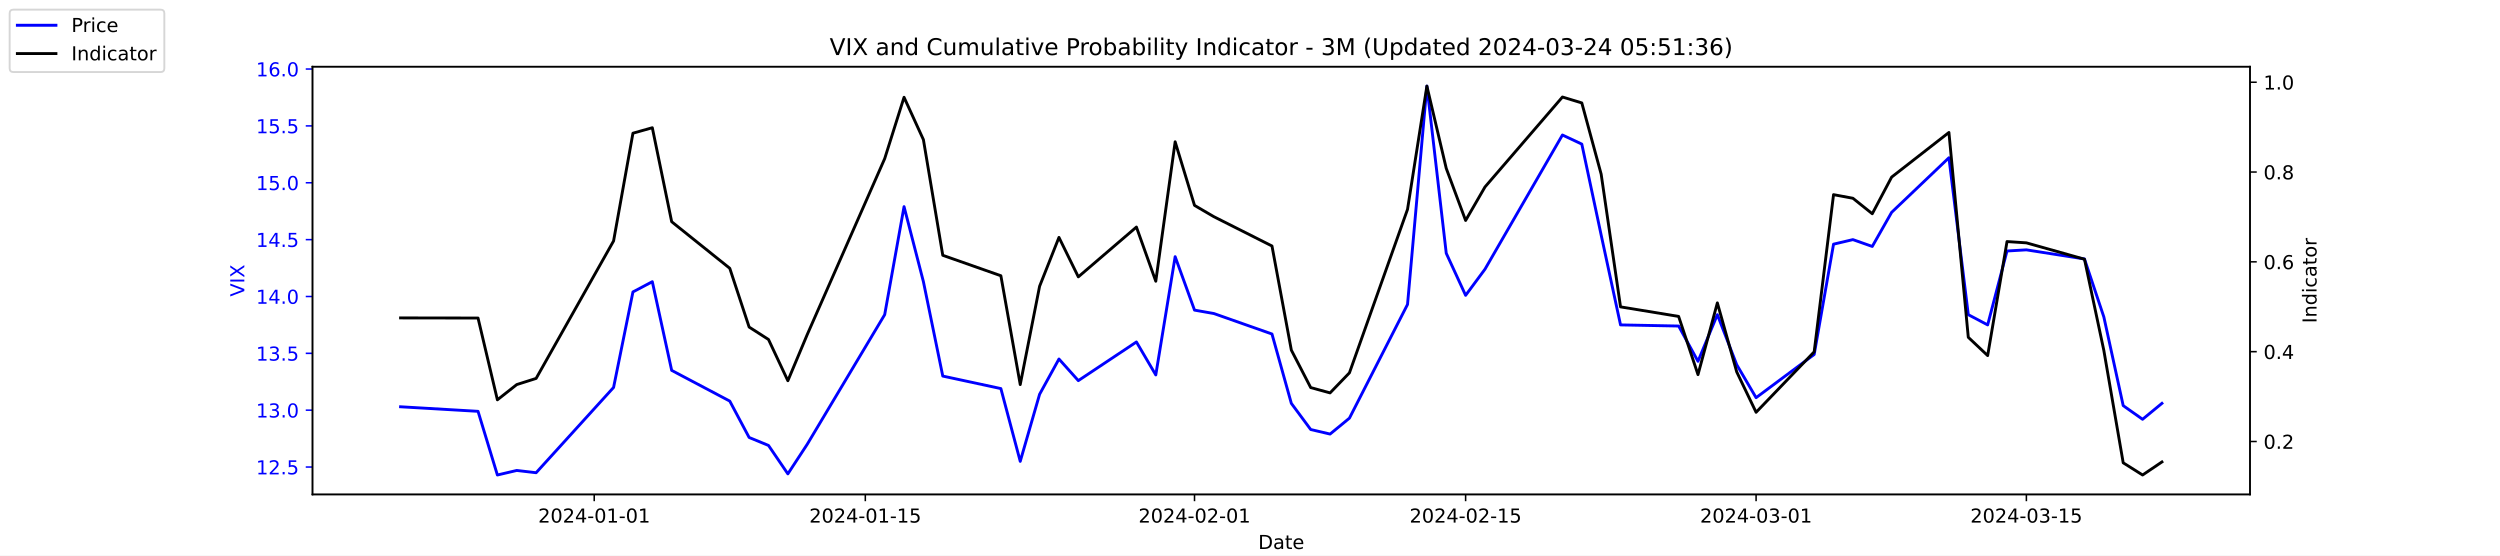
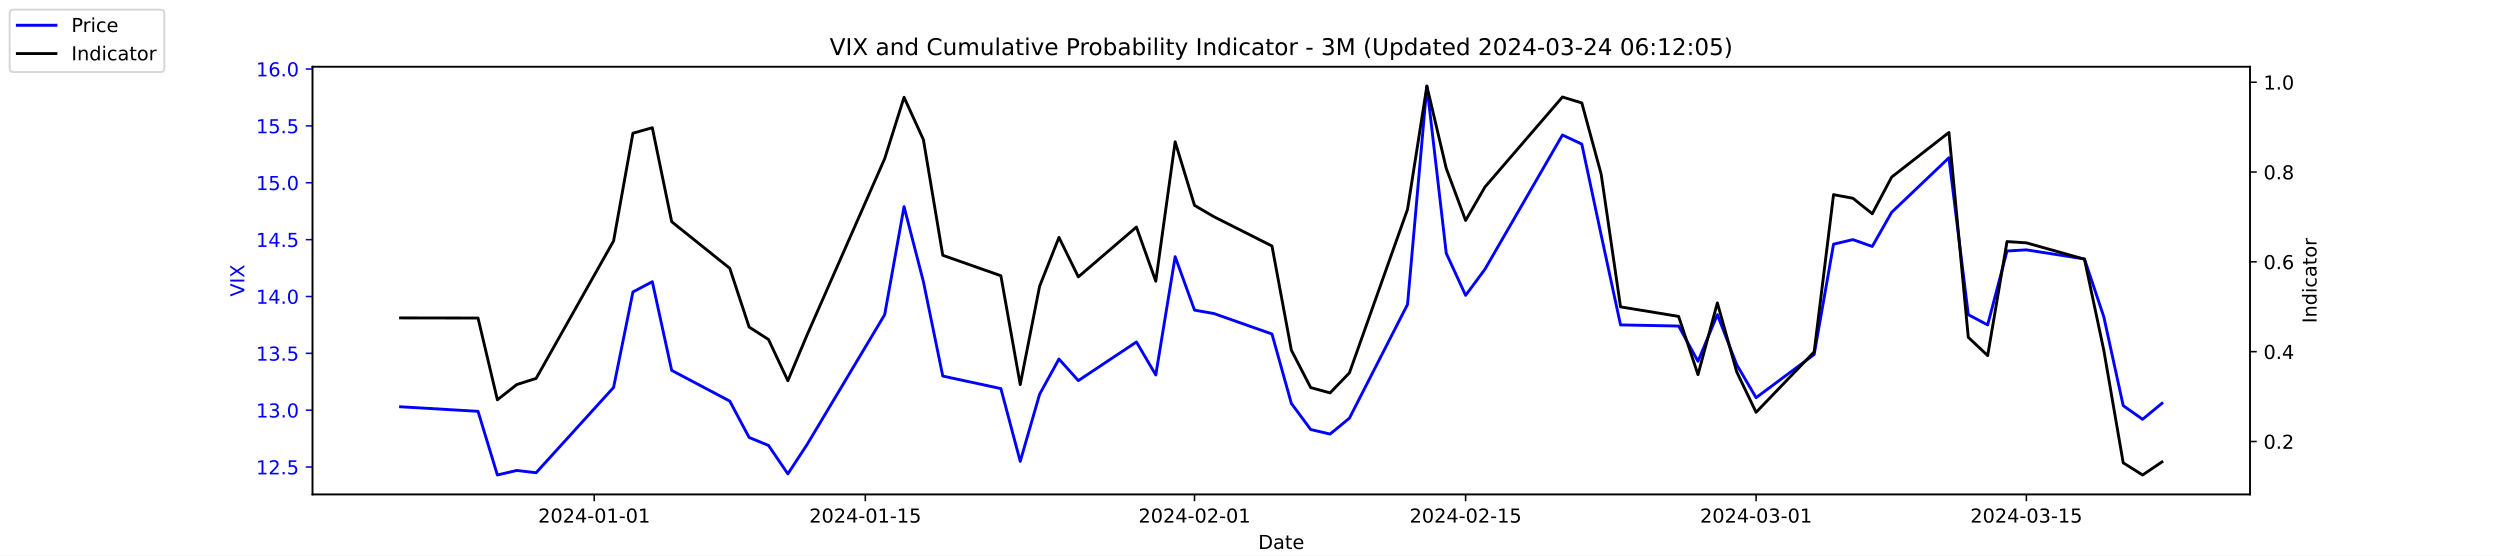
<svg xmlns="http://www.w3.org/2000/svg" xmlns:xlink="http://www.w3.org/1999/xlink" width="1296pt" height="288pt" viewBox="0 0 1296 288" version="1.1">
  <defs>
    <style type="text/css">*{stroke-linejoin: round; stroke-linecap: butt}</style>
  </defs>
  <g id="figure_1">
    <g id="patch_1">
      <path d="M 0 288  L 1296 288  L 1296 0  L 0 0  z " style="fill: #ffffff" />
    </g>
    <g id="axes_1">
      <g id="patch_2">
        <path d="M 162 256.32  L 1166.4 256.32  L 1166.4 34.56  L 162 34.56  z " style="fill: #ffffff" />
      </g>
      <g id="matplotlib.axis_1">
        <g id="xtick_1">
          <g id="line2d_1">
            <defs>
-               <path id="m35a7afce6b" d="M 0 0  L 0 3.5  " style="stroke: #000000; stroke-width: 0.8" />
+               <path id="m7fb057f9eb" d="M 0 0  L 0 3.5  " style="stroke: #000000; stroke-width: 0.8" />
            </defs>
            <g>
-               <use xlink:href="#m35a7afce6b" x="308.04" y="256.32" style="stroke: #000000; stroke-width: 0.8" />
+               <use xlink:href="#m7fb057f9eb" x="308.04" y="256.32" style="stroke: #000000; stroke-width: 0.8" />
            </g>
          </g>
          <g id="text_1">
            <g transform="translate(278.9824 270.9184) scale(0.1 -0.1)">
              <defs>
                <path id="DejaVuSans-32" d="M 1228 531  L 3431 531  L 3431 0  L 469 0  L 469 531  Q 828 903 1448 1529  Q 2069 2156 2228 2338  Q 2531 2678 2651 2914  Q 2772 3150 2772 3378  Q 2772 3750 2511 3984  Q 2250 4219 1831 4219  Q 1534 4219 1204 4116  Q 875 4013 500 3803  L 500 4441  Q 881 4594 1212 4672  Q 1544 4750 1819 4750  Q 2544 4750 2975 4387  Q 3406 4025 3406 3419  Q 3406 3131 3298 2873  Q 3191 2616 2906 2266  Q 2828 2175 2409 1742  Q 1991 1309 1228 531  z " transform="scale(0.015625)" />
                <path id="DejaVuSans-30" d="M 2034 4250  Q 1547 4250 1301 3770  Q 1056 3291 1056 2328  Q 1056 1369 1301 889  Q 1547 409 2034 409  Q 2525 409 2770 889  Q 3016 1369 3016 2328  Q 3016 3291 2770 3770  Q 2525 4250 2034 4250  z M 2034 4750  Q 2819 4750 3233 4129  Q 3647 3509 3647 2328  Q 3647 1150 3233 529  Q 2819 -91 2034 -91  Q 1250 -91 836 529  Q 422 1150 422 2328  Q 422 3509 836 4129  Q 1250 4750 2034 4750  z " transform="scale(0.015625)" />
                <path id="DejaVuSans-34" d="M 2419 4116  L 825 1625  L 2419 1625  L 2419 4116  z M 2253 4666  L 3047 4666  L 3047 1625  L 3713 1625  L 3713 1100  L 3047 1100  L 3047 0  L 2419 0  L 2419 1100  L 313 1100  L 313 1709  L 2253 4666  z " transform="scale(0.015625)" />
                <path id="DejaVuSans-2d" d="M 313 2009  L 1997 2009  L 1997 1497  L 313 1497  L 313 2009  z " transform="scale(0.015625)" />
                <path id="DejaVuSans-31" d="M 794 531  L 1825 531  L 1825 4091  L 703 3866  L 703 4441  L 1819 4666  L 2450 4666  L 2450 531  L 3481 531  L 3481 0  L 794 0  L 794 531  z " transform="scale(0.015625)" />
              </defs>
              <use xlink:href="#DejaVuSans-32" />
              <use xlink:href="#DejaVuSans-30" x="63.623" />
              <use xlink:href="#DejaVuSans-32" x="127.246" />
              <use xlink:href="#DejaVuSans-34" x="190.869" />
              <use xlink:href="#DejaVuSans-2d" x="254.492" />
              <use xlink:href="#DejaVuSans-30" x="290.576" />
              <use xlink:href="#DejaVuSans-31" x="354.199" />
              <use xlink:href="#DejaVuSans-2d" x="417.822" />
              <use xlink:href="#DejaVuSans-30" x="453.906" />
              <use xlink:href="#DejaVuSans-31" x="517.529" />
            </g>
          </g>
        </g>
        <g id="xtick_2">
          <g id="line2d_2">
            <g>
-               <use xlink:href="#m35a7afce6b" x="448.58" y="256.32" style="stroke: #000000; stroke-width: 0.8" />
+               <use xlink:href="#m7fb057f9eb" x="448.58" y="256.32" style="stroke: #000000; stroke-width: 0.8" />
            </g>
          </g>
          <g id="text_2">
            <g transform="translate(419.5222 270.9184) scale(0.1 -0.1)">
              <defs>
                <path id="DejaVuSans-35" d="M 691 4666  L 3169 4666  L 3169 4134  L 1269 4134  L 1269 2991  Q 1406 3038 1543 3061  Q 1681 3084 1819 3084  Q 2600 3084 3056 2656  Q 3513 2228 3513 1497  Q 3513 744 3044 326  Q 2575 -91 1722 -91  Q 1428 -91 1123 -41  Q 819 9 494 109  L 494 744  Q 775 591 1075 516  Q 1375 441 1709 441  Q 2250 441 2565 725  Q 2881 1009 2881 1497  Q 2881 1984 2565 2268  Q 2250 2553 1709 2553  Q 1456 2553 1204 2497  Q 953 2441 691 2322  L 691 4666  z " transform="scale(0.015625)" />
              </defs>
              <use xlink:href="#DejaVuSans-32" />
              <use xlink:href="#DejaVuSans-30" x="63.623" />
              <use xlink:href="#DejaVuSans-32" x="127.246" />
              <use xlink:href="#DejaVuSans-34" x="190.869" />
              <use xlink:href="#DejaVuSans-2d" x="254.492" />
              <use xlink:href="#DejaVuSans-30" x="290.576" />
              <use xlink:href="#DejaVuSans-31" x="354.199" />
              <use xlink:href="#DejaVuSans-2d" x="417.822" />
              <use xlink:href="#DejaVuSans-31" x="453.906" />
              <use xlink:href="#DejaVuSans-35" x="517.529" />
            </g>
          </g>
        </g>
        <g id="xtick_3">
          <g id="line2d_3">
            <g>
-               <use xlink:href="#m35a7afce6b" x="619.236" y="256.32" style="stroke: #000000; stroke-width: 0.8" />
+               <use xlink:href="#m7fb057f9eb" x="619.236" y="256.32" style="stroke: #000000; stroke-width: 0.8" />
            </g>
          </g>
          <g id="text_3">
            <g transform="translate(590.1778 270.9184) scale(0.1 -0.1)">
              <use xlink:href="#DejaVuSans-32" />
              <use xlink:href="#DejaVuSans-30" x="63.623" />
              <use xlink:href="#DejaVuSans-32" x="127.246" />
              <use xlink:href="#DejaVuSans-34" x="190.869" />
              <use xlink:href="#DejaVuSans-2d" x="254.492" />
              <use xlink:href="#DejaVuSans-30" x="290.576" />
              <use xlink:href="#DejaVuSans-32" x="354.199" />
              <use xlink:href="#DejaVuSans-2d" x="417.822" />
              <use xlink:href="#DejaVuSans-30" x="453.906" />
              <use xlink:href="#DejaVuSans-31" x="517.529" />
            </g>
          </g>
        </g>
        <g id="xtick_4">
          <g id="line2d_4">
            <g>
-               <use xlink:href="#m35a7afce6b" x="759.775" y="256.32" style="stroke: #000000; stroke-width: 0.8" />
+               <use xlink:href="#m7fb057f9eb" x="759.775" y="256.32" style="stroke: #000000; stroke-width: 0.8" />
            </g>
          </g>
          <g id="text_4">
            <g transform="translate(730.7177 270.9184) scale(0.1 -0.1)">
              <use xlink:href="#DejaVuSans-32" />
              <use xlink:href="#DejaVuSans-30" x="63.623" />
              <use xlink:href="#DejaVuSans-32" x="127.246" />
              <use xlink:href="#DejaVuSans-34" x="190.869" />
              <use xlink:href="#DejaVuSans-2d" x="254.492" />
              <use xlink:href="#DejaVuSans-30" x="290.576" />
              <use xlink:href="#DejaVuSans-32" x="354.199" />
              <use xlink:href="#DejaVuSans-2d" x="417.822" />
              <use xlink:href="#DejaVuSans-31" x="453.906" />
              <use xlink:href="#DejaVuSans-35" x="517.529" />
            </g>
          </g>
        </g>
        <g id="xtick_5">
          <g id="line2d_5">
            <g>
-               <use xlink:href="#m35a7afce6b" x="910.354" y="256.32" style="stroke: #000000; stroke-width: 0.8" />
+               <use xlink:href="#m7fb057f9eb" x="910.354" y="256.32" style="stroke: #000000; stroke-width: 0.8" />
            </g>
          </g>
          <g id="text_5">
            <g transform="translate(881.2961 270.9184) scale(0.1 -0.1)">
              <defs>
                <path id="DejaVuSans-33" d="M 2597 2516  Q 3050 2419 3304 2112  Q 3559 1806 3559 1356  Q 3559 666 3084 287  Q 2609 -91 1734 -91  Q 1441 -91 1130 -33  Q 819 25 488 141  L 488 750  Q 750 597 1062 519  Q 1375 441 1716 441  Q 2309 441 2620 675  Q 2931 909 2931 1356  Q 2931 1769 2642 2001  Q 2353 2234 1838 2234  L 1294 2234  L 1294 2753  L 1863 2753  Q 2328 2753 2575 2939  Q 2822 3125 2822 3475  Q 2822 3834 2567 4026  Q 2313 4219 1838 4219  Q 1578 4219 1281 4162  Q 984 4106 628 3988  L 628 4550  Q 988 4650 1302 4700  Q 1616 4750 1894 4750  Q 2613 4750 3031 4423  Q 3450 4097 3450 3541  Q 3450 3153 3228 2886  Q 3006 2619 2597 2516  z " transform="scale(0.015625)" />
              </defs>
              <use xlink:href="#DejaVuSans-32" />
              <use xlink:href="#DejaVuSans-30" x="63.623" />
              <use xlink:href="#DejaVuSans-32" x="127.246" />
              <use xlink:href="#DejaVuSans-34" x="190.869" />
              <use xlink:href="#DejaVuSans-2d" x="254.492" />
              <use xlink:href="#DejaVuSans-30" x="290.576" />
              <use xlink:href="#DejaVuSans-33" x="354.199" />
              <use xlink:href="#DejaVuSans-2d" x="417.822" />
              <use xlink:href="#DejaVuSans-30" x="453.906" />
              <use xlink:href="#DejaVuSans-31" x="517.529" />
            </g>
          </g>
        </g>
        <g id="xtick_6">
          <g id="line2d_6">
            <g>
-               <use xlink:href="#m35a7afce6b" x="1050.476" y="256.32" style="stroke: #000000; stroke-width: 0.8" />
+               <use xlink:href="#m7fb057f9eb" x="1050.476" y="256.32" style="stroke: #000000; stroke-width: 0.8" />
            </g>
          </g>
          <g id="text_6">
            <g transform="translate(1021.418 270.9184) scale(0.1 -0.1)">
              <use xlink:href="#DejaVuSans-32" />
              <use xlink:href="#DejaVuSans-30" x="63.623" />
              <use xlink:href="#DejaVuSans-32" x="127.246" />
              <use xlink:href="#DejaVuSans-34" x="190.869" />
              <use xlink:href="#DejaVuSans-2d" x="254.492" />
              <use xlink:href="#DejaVuSans-30" x="290.576" />
              <use xlink:href="#DejaVuSans-33" x="354.199" />
              <use xlink:href="#DejaVuSans-2d" x="417.822" />
              <use xlink:href="#DejaVuSans-31" x="453.906" />
              <use xlink:href="#DejaVuSans-35" x="517.529" />
            </g>
          </g>
        </g>
        <g id="text_7">
          <g transform="translate(652.2492 284.5966) scale(0.1 -0.1)">
            <defs>
              <path id="DejaVuSans-44" d="M 1259 4147  L 1259 519  L 2022 519  Q 2988 519 3436 956  Q 3884 1394 3884 2338  Q 3884 3275 3436 3711  Q 2988 4147 2022 4147  L 1259 4147  z M 628 4666  L 1925 4666  Q 3281 4666 3915 4102  Q 4550 3538 4550 2338  Q 4550 1131 3912 565  Q 3275 0 1925 0  L 628 0  L 628 4666  z " transform="scale(0.015625)" />
              <path id="DejaVuSans-61" d="M 2194 1759  Q 1497 1759 1228 1600  Q 959 1441 959 1056  Q 959 750 1161 570  Q 1363 391 1709 391  Q 2188 391 2477 730  Q 2766 1069 2766 1631  L 2766 1759  L 2194 1759  z M 3341 1997  L 3341 0  L 2766 0  L 2766 531  Q 2569 213 2275 61  Q 1981 -91 1556 -91  Q 1019 -91 701 211  Q 384 513 384 1019  Q 384 1609 779 1909  Q 1175 2209 1959 2209  L 2766 2209  L 2766 2266  Q 2766 2663 2505 2880  Q 2244 3097 1772 3097  Q 1472 3097 1187 3025  Q 903 2953 641 2809  L 641 3341  Q 956 3463 1253 3523  Q 1550 3584 1831 3584  Q 2591 3584 2966 3190  Q 3341 2797 3341 1997  z " transform="scale(0.015625)" />
              <path id="DejaVuSans-74" d="M 1172 4494  L 1172 3500  L 2356 3500  L 2356 3053  L 1172 3053  L 1172 1153  Q 1172 725 1289 603  Q 1406 481 1766 481  L 2356 481  L 2356 0  L 1766 0  Q 1100 0 847 248  Q 594 497 594 1153  L 594 3053  L 172 3053  L 172 3500  L 594 3500  L 594 4494  L 1172 4494  z " transform="scale(0.015625)" />
              <path id="DejaVuSans-65" d="M 3597 1894  L 3597 1613  L 953 1613  Q 991 1019 1311 708  Q 1631 397 2203 397  Q 2534 397 2845 478  Q 3156 559 3463 722  L 3463 178  Q 3153 47 2828 -22  Q 2503 -91 2169 -91  Q 1331 -91 842 396  Q 353 884 353 1716  Q 353 2575 817 3079  Q 1281 3584 2069 3584  Q 2775 3584 3186 3129  Q 3597 2675 3597 1894  z M 3022 2063  Q 3016 2534 2758 2815  Q 2500 3097 2075 3097  Q 1594 3097 1305 2825  Q 1016 2553 972 2059  L 3022 2063  z " transform="scale(0.015625)" />
            </defs>
            <use xlink:href="#DejaVuSans-44" />
            <use xlink:href="#DejaVuSans-61" x="77.002" />
            <use xlink:href="#DejaVuSans-74" x="138.281" />
            <use xlink:href="#DejaVuSans-65" x="177.49" />
          </g>
        </g>
      </g>
      <g id="matplotlib.axis_2">
        <g id="ytick_1">
          <g id="line2d_7">
            <defs>
-               <path id="m0275aa499a" d="M 0 0  L -3.5 0  " style="stroke: #0000ff; stroke-width: 0.8" />
+               <path id="m06da421fec" d="M 0 0  L -3.5 0  " style="stroke: #0000ff; stroke-width: 0.8" />
            </defs>
            <g>
-               <use xlink:href="#m0275aa499a" x="162" y="242.114" style="fill: #0000ff; stroke: #0000ff; stroke-width: 0.8" />
+               <use xlink:href="#m06da421fec" x="162" y="242.114" style="fill: #0000ff; stroke: #0000ff; stroke-width: 0.8" />
            </g>
          </g>
          <g id="text_8">
            <g style="fill: #0000ff" transform="translate(132.7344 245.9129) scale(0.1 -0.1)">
              <defs>
                <path id="DejaVuSans-2e" d="M 684 794  L 1344 794  L 1344 0  L 684 0  L 684 794  z " transform="scale(0.015625)" />
              </defs>
              <use xlink:href="#DejaVuSans-31" />
              <use xlink:href="#DejaVuSans-32" x="63.623" />
              <use xlink:href="#DejaVuSans-2e" x="127.246" />
              <use xlink:href="#DejaVuSans-35" x="159.033" />
            </g>
          </g>
        </g>
        <g id="ytick_2">
          <g id="line2d_8">
            <g>
-               <use xlink:href="#m0275aa499a" x="162" y="212.64" style="fill: #0000ff; stroke: #0000ff; stroke-width: 0.8" />
+               <use xlink:href="#m06da421fec" x="162" y="212.64" style="fill: #0000ff; stroke: #0000ff; stroke-width: 0.8" />
            </g>
          </g>
          <g id="text_9">
            <g style="fill: #0000ff" transform="translate(132.7344 216.4392) scale(0.1 -0.1)">
              <use xlink:href="#DejaVuSans-31" />
              <use xlink:href="#DejaVuSans-33" x="63.623" />
              <use xlink:href="#DejaVuSans-2e" x="127.246" />
              <use xlink:href="#DejaVuSans-30" x="159.033" />
            </g>
          </g>
        </g>
        <g id="ytick_3">
          <g id="line2d_9">
            <g>
-               <use xlink:href="#m0275aa499a" x="162" y="183.166" style="fill: #0000ff; stroke: #0000ff; stroke-width: 0.8" />
+               <use xlink:href="#m06da421fec" x="162" y="183.166" style="fill: #0000ff; stroke: #0000ff; stroke-width: 0.8" />
            </g>
          </g>
          <g id="text_10">
            <g style="fill: #0000ff" transform="translate(132.7344 186.9656) scale(0.1 -0.1)">
              <use xlink:href="#DejaVuSans-31" />
              <use xlink:href="#DejaVuSans-33" x="63.623" />
              <use xlink:href="#DejaVuSans-2e" x="127.246" />
              <use xlink:href="#DejaVuSans-35" x="159.033" />
            </g>
          </g>
        </g>
        <g id="ytick_4">
          <g id="line2d_10">
            <g>
-               <use xlink:href="#m0275aa499a" x="162" y="153.693" style="fill: #0000ff; stroke: #0000ff; stroke-width: 0.8" />
+               <use xlink:href="#m06da421fec" x="162" y="153.693" style="fill: #0000ff; stroke: #0000ff; stroke-width: 0.8" />
            </g>
          </g>
          <g id="text_11">
            <g style="fill: #0000ff" transform="translate(132.7344 157.4919) scale(0.1 -0.1)">
              <use xlink:href="#DejaVuSans-31" />
              <use xlink:href="#DejaVuSans-34" x="63.623" />
              <use xlink:href="#DejaVuSans-2e" x="127.246" />
              <use xlink:href="#DejaVuSans-30" x="159.033" />
            </g>
          </g>
        </g>
        <g id="ytick_5">
          <g id="line2d_11">
            <g>
-               <use xlink:href="#m0275aa499a" x="162" y="124.219" style="fill: #0000ff; stroke: #0000ff; stroke-width: 0.8" />
+               <use xlink:href="#m06da421fec" x="162" y="124.219" style="fill: #0000ff; stroke: #0000ff; stroke-width: 0.8" />
            </g>
          </g>
          <g id="text_12">
            <g style="fill: #0000ff" transform="translate(132.7344 128.0182) scale(0.1 -0.1)">
              <use xlink:href="#DejaVuSans-31" />
              <use xlink:href="#DejaVuSans-34" x="63.623" />
              <use xlink:href="#DejaVuSans-2e" x="127.246" />
              <use xlink:href="#DejaVuSans-35" x="159.033" />
            </g>
          </g>
        </g>
        <g id="ytick_6">
          <g id="line2d_12">
            <g>
-               <use xlink:href="#m0275aa499a" x="162" y="94.745" style="fill: #0000ff; stroke: #0000ff; stroke-width: 0.8" />
+               <use xlink:href="#m06da421fec" x="162" y="94.745" style="fill: #0000ff; stroke: #0000ff; stroke-width: 0.8" />
            </g>
          </g>
          <g id="text_13">
            <g style="fill: #0000ff" transform="translate(132.7344 98.5445) scale(0.1 -0.1)">
              <use xlink:href="#DejaVuSans-31" />
              <use xlink:href="#DejaVuSans-35" x="63.623" />
              <use xlink:href="#DejaVuSans-2e" x="127.246" />
              <use xlink:href="#DejaVuSans-30" x="159.033" />
            </g>
          </g>
        </g>
        <g id="ytick_7">
          <g id="line2d_13">
            <g>
-               <use xlink:href="#m0275aa499a" x="162" y="65.272" style="fill: #0000ff; stroke: #0000ff; stroke-width: 0.8" />
+               <use xlink:href="#m06da421fec" x="162" y="65.272" style="fill: #0000ff; stroke: #0000ff; stroke-width: 0.8" />
            </g>
          </g>
          <g id="text_14">
            <g style="fill: #0000ff" transform="translate(132.7344 69.07082) scale(0.1 -0.1)">
              <use xlink:href="#DejaVuSans-31" />
              <use xlink:href="#DejaVuSans-35" x="63.623" />
              <use xlink:href="#DejaVuSans-2e" x="127.246" />
              <use xlink:href="#DejaVuSans-35" x="159.033" />
            </g>
          </g>
        </g>
        <g id="ytick_8">
          <g id="line2d_14">
            <g>
-               <use xlink:href="#m0275aa499a" x="162" y="35.798" style="fill: #0000ff; stroke: #0000ff; stroke-width: 0.8" />
+               <use xlink:href="#m06da421fec" x="162" y="35.798" style="fill: #0000ff; stroke: #0000ff; stroke-width: 0.8" />
            </g>
          </g>
          <g id="text_15">
            <g style="fill: #0000ff" transform="translate(132.7344 39.59714) scale(0.1 -0.1)">
              <defs>
                <path id="DejaVuSans-36" d="M 2113 2584  Q 1688 2584 1439 2293  Q 1191 2003 1191 1497  Q 1191 994 1439 701  Q 1688 409 2113 409  Q 2538 409 2786 701  Q 3034 994 3034 1497  Q 3034 2003 2786 2293  Q 2538 2584 2113 2584  z M 3366 4563  L 3366 3988  Q 3128 4100 2886 4159  Q 2644 4219 2406 4219  Q 1781 4219 1451 3797  Q 1122 3375 1075 2522  Q 1259 2794 1537 2939  Q 1816 3084 2150 3084  Q 2853 3084 3261 2657  Q 3669 2231 3669 1497  Q 3669 778 3244 343  Q 2819 -91 2113 -91  Q 1303 -91 875 529  Q 447 1150 447 2328  Q 447 3434 972 4092  Q 1497 4750 2381 4750  Q 2619 4750 2861 4703  Q 3103 4656 3366 4563  z " transform="scale(0.015625)" />
              </defs>
              <use xlink:href="#DejaVuSans-31" />
              <use xlink:href="#DejaVuSans-36" x="63.623" />
              <use xlink:href="#DejaVuSans-2e" x="127.246" />
              <use xlink:href="#DejaVuSans-30" x="159.033" />
            </g>
          </g>
        </g>
        <g id="text_16">
          <g style="fill: #0000ff" transform="translate(126.6547 153.7603) rotate(-90) scale(0.1 -0.1)">
            <defs>
              <path id="DejaVuSans-56" d="M 1831 0  L 50 4666  L 709 4666  L 2188 738  L 3669 4666  L 4325 4666  L 2547 0  L 1831 0  z " transform="scale(0.015625)" />
              <path id="DejaVuSans-49" d="M 628 4666  L 1259 4666  L 1259 0  L 628 0  L 628 4666  z " transform="scale(0.015625)" />
              <path id="DejaVuSans-58" d="M 403 4666  L 1081 4666  L 2241 2931  L 3406 4666  L 4084 4666  L 2584 2425  L 4184 0  L 3506 0  L 2194 1984  L 872 0  L 191 0  L 1856 2491  L 403 4666  z " transform="scale(0.015625)" />
            </defs>
            <use xlink:href="#DejaVuSans-56" />
            <use xlink:href="#DejaVuSans-49" x="68.408" />
            <use xlink:href="#DejaVuSans-58" x="97.9" />
          </g>
        </g>
      </g>
      <g id="line2d_15">
-         <path d="M 207.655 210.872  L 247.809 213.23  L 257.847 246.24  L 267.886 243.882  L 277.924 245.061  L 318.079 200.851  L 328.117 151.335  L 338.156 146.029  L 348.194 192.008  L 378.31 207.924  L 388.349 226.787  L 398.387 230.914  L 408.426 245.651  L 418.464 230.324  L 458.619 163.124  L 468.657 107.124  L 478.696 146.029  L 488.734 194.956  L 518.85 201.44  L 528.889 239.166  L 538.927 204.387  L 548.966 186.114  L 559.004 197.314  L 589.12 177.272  L 599.158 194.366  L 609.197 133.061  L 619.236 160.766  L 629.274 162.535  L 659.39 173.145  L 669.428 209.103  L 679.467 222.661  L 689.506 225.019  L 699.544 216.766  L 729.66 157.819  L 739.698 44.64  L 749.737 131.293  L 759.775 153.103  L 769.814 139.545  L 809.968 69.987  L 820.007 74.703  L 830.045 121.861  L 840.084 168.429  L 870.2 169.019  L 880.238 187.293  L 890.277 163.124  L 900.315 189.061  L 910.354 206.156  L 940.47 183.756  L 950.508 126.577  L 960.547 124.219  L 970.585 127.756  L 980.624 110.072  L 1010.321 81.777  L 1020.36 163.124  L 1030.398 168.429  L 1040.437 130.114  L 1050.476 129.524  L 1080.591 134.24  L 1090.63 164.303  L 1100.668 210.282  L 1110.707 217.356  L 1120.745 209.103  " clip-path="url(#p41b1eaf8fd)" style="fill: none; stroke: #0000ff; stroke-width: 1.5; stroke-linecap: square" />
+         <path d="M 207.655 210.872  L 247.809 213.23  L 257.847 246.24  L 267.886 243.882  L 277.924 245.061  L 318.079 200.851  L 328.117 151.335  L 338.156 146.029  L 348.194 192.008  L 378.31 207.924  L 388.349 226.787  L 398.387 230.914  L 408.426 245.651  L 418.464 230.324  L 458.619 163.124  L 468.657 107.124  L 478.696 146.029  L 488.734 194.956  L 518.85 201.44  L 528.889 239.166  L 538.927 204.387  L 548.966 186.114  L 559.004 197.314  L 589.12 177.272  L 599.158 194.366  L 609.197 133.061  L 619.236 160.766  L 629.274 162.535  L 659.39 173.145  L 669.428 209.103  L 679.467 222.661  L 689.506 225.019  L 699.544 216.766  L 729.66 157.819  L 739.698 44.64  L 749.737 131.293  L 759.775 153.103  L 769.814 139.545  L 809.968 69.987  L 820.007 74.703  L 830.045 121.861  L 840.084 168.429  L 870.2 169.019  L 880.238 187.293  L 890.277 163.124  L 900.315 189.061  L 910.354 206.156  L 940.47 183.756  L 950.508 126.577  L 960.547 124.219  L 970.585 127.756  L 980.624 110.072  L 1010.321 81.777  L 1020.36 163.124  L 1030.398 168.429  L 1040.437 130.114  L 1050.476 129.524  L 1080.591 134.24  L 1090.63 164.303  L 1100.668 210.282  L 1110.707 217.356  L 1120.745 209.103  " clip-path="url(#pdf5bc78b0a)" style="fill: none; stroke: #0000ff; stroke-width: 1.5; stroke-linecap: square" />
      </g>
      <g id="patch_3">
        <path d="M 162 256.32  L 162 34.56  " style="fill: none; stroke: #000000; stroke-width: 0.8; stroke-linejoin: miter; stroke-linecap: square" />
      </g>
      <g id="patch_4">
        <path d="M 1166.4 256.32  L 1166.4 34.56  " style="fill: none; stroke: #000000; stroke-width: 0.8; stroke-linejoin: miter; stroke-linecap: square" />
      </g>
      <g id="patch_5">
        <path d="M 162 256.32  L 1166.4 256.32  " style="fill: none; stroke: #000000; stroke-width: 0.8; stroke-linejoin: miter; stroke-linecap: square" />
      </g>
      <g id="patch_6">
        <path d="M 162 34.56  L 1166.4 34.56  " style="fill: none; stroke: #000000; stroke-width: 0.8; stroke-linejoin: miter; stroke-linecap: square" />
      </g>
    </g>
    <g id="axes_2">
      <g id="matplotlib.axis_3">
        <g id="ytick_9">
          <g id="line2d_16">
            <defs>
-               <path id="m8d2b702c88" d="M 0 0  L 3.5 0  " style="stroke: #000000; stroke-width: 0.8" />
+               <path id="ma18b63d1da" d="M 0 0  L 3.5 0  " style="stroke: #000000; stroke-width: 0.8" />
            </defs>
            <g>
-               <use xlink:href="#m8d2b702c88" x="1166.4" y="228.861" style="stroke: #000000; stroke-width: 0.8" />
+               <use xlink:href="#ma18b63d1da" x="1166.4" y="228.861" style="stroke: #000000; stroke-width: 0.8" />
            </g>
          </g>
          <g id="text_17">
            <g transform="translate(1173.4 232.6604) scale(0.1 -0.1)">
              <use xlink:href="#DejaVuSans-30" />
              <use xlink:href="#DejaVuSans-2e" x="63.623" />
              <use xlink:href="#DejaVuSans-32" x="95.41" />
            </g>
          </g>
        </g>
        <g id="ytick_10">
          <g id="line2d_17">
            <g>
-               <use xlink:href="#m8d2b702c88" x="1166.4" y="182.303" style="stroke: #000000; stroke-width: 0.8" />
+               <use xlink:href="#ma18b63d1da" x="1166.4" y="182.303" style="stroke: #000000; stroke-width: 0.8" />
            </g>
          </g>
          <g id="text_18">
            <g transform="translate(1173.4 186.1018) scale(0.1 -0.1)">
              <use xlink:href="#DejaVuSans-30" />
              <use xlink:href="#DejaVuSans-2e" x="63.623" />
              <use xlink:href="#DejaVuSans-34" x="95.41" />
            </g>
          </g>
        </g>
        <g id="ytick_11">
          <g id="line2d_18">
            <g>
-               <use xlink:href="#m8d2b702c88" x="1166.4" y="135.744" style="stroke: #000000; stroke-width: 0.8" />
+               <use xlink:href="#ma18b63d1da" x="1166.4" y="135.744" style="stroke: #000000; stroke-width: 0.8" />
            </g>
          </g>
          <g id="text_19">
            <g transform="translate(1173.4 139.5431) scale(0.1 -0.1)">
              <use xlink:href="#DejaVuSans-30" />
              <use xlink:href="#DejaVuSans-2e" x="63.623" />
              <use xlink:href="#DejaVuSans-36" x="95.41" />
            </g>
          </g>
        </g>
        <g id="ytick_12">
          <g id="line2d_19">
            <g>
-               <use xlink:href="#m8d2b702c88" x="1166.4" y="89.185" style="stroke: #000000; stroke-width: 0.8" />
+               <use xlink:href="#ma18b63d1da" x="1166.4" y="89.185" style="stroke: #000000; stroke-width: 0.8" />
            </g>
          </g>
          <g id="text_20">
            <g transform="translate(1173.4 92.98443) scale(0.1 -0.1)">
              <defs>
                <path id="DejaVuSans-38" d="M 2034 2216  Q 1584 2216 1326 1975  Q 1069 1734 1069 1313  Q 1069 891 1326 650  Q 1584 409 2034 409  Q 2484 409 2743 651  Q 3003 894 3003 1313  Q 3003 1734 2745 1975  Q 2488 2216 2034 2216  z M 1403 2484  Q 997 2584 770 2862  Q 544 3141 544 3541  Q 544 4100 942 4425  Q 1341 4750 2034 4750  Q 2731 4750 3128 4425  Q 3525 4100 3525 3541  Q 3525 3141 3298 2862  Q 3072 2584 2669 2484  Q 3125 2378 3379 2068  Q 3634 1759 3634 1313  Q 3634 634 3220 271  Q 2806 -91 2034 -91  Q 1263 -91 848 271  Q 434 634 434 1313  Q 434 1759 690 2068  Q 947 2378 1403 2484  z M 1172 3481  Q 1172 3119 1398 2916  Q 1625 2713 2034 2713  Q 2441 2713 2670 2916  Q 2900 3119 2900 3481  Q 2900 3844 2670 4047  Q 2441 4250 2034 4250  Q 1625 4250 1398 4047  Q 1172 3844 1172 3481  z " transform="scale(0.015625)" />
              </defs>
              <use xlink:href="#DejaVuSans-30" />
              <use xlink:href="#DejaVuSans-2e" x="63.623" />
              <use xlink:href="#DejaVuSans-38" x="95.41" />
            </g>
          </g>
        </g>
        <g id="ytick_13">
          <g id="line2d_20">
            <g>
-               <use xlink:href="#m8d2b702c88" x="1166.4" y="42.627" style="stroke: #000000; stroke-width: 0.8" />
+               <use xlink:href="#ma18b63d1da" x="1166.4" y="42.627" style="stroke: #000000; stroke-width: 0.8" />
            </g>
          </g>
          <g id="text_21">
            <g transform="translate(1173.4 46.42577) scale(0.1 -0.1)">
              <use xlink:href="#DejaVuSans-31" />
              <use xlink:href="#DejaVuSans-2e" x="63.623" />
              <use xlink:href="#DejaVuSans-30" x="95.41" />
            </g>
          </g>
        </g>
        <g id="text_22">
          <g transform="translate(1200.902 167.5353) rotate(-90) scale(0.1 -0.1)">
            <defs>
              <path id="DejaVuSans-6e" d="M 3513 2113  L 3513 0  L 2938 0  L 2938 2094  Q 2938 2591 2744 2837  Q 2550 3084 2163 3084  Q 1697 3084 1428 2787  Q 1159 2491 1159 1978  L 1159 0  L 581 0  L 581 3500  L 1159 3500  L 1159 2956  Q 1366 3272 1645 3428  Q 1925 3584 2291 3584  Q 2894 3584 3203 3211  Q 3513 2838 3513 2113  z " transform="scale(0.015625)" />
              <path id="DejaVuSans-64" d="M 2906 2969  L 2906 4863  L 3481 4863  L 3481 0  L 2906 0  L 2906 525  Q 2725 213 2448 61  Q 2172 -91 1784 -91  Q 1150 -91 751 415  Q 353 922 353 1747  Q 353 2572 751 3078  Q 1150 3584 1784 3584  Q 2172 3584 2448 3432  Q 2725 3281 2906 2969  z M 947 1747  Q 947 1113 1208 752  Q 1469 391 1925 391  Q 2381 391 2643 752  Q 2906 1113 2906 1747  Q 2906 2381 2643 2742  Q 2381 3103 1925 3103  Q 1469 3103 1208 2742  Q 947 2381 947 1747  z " transform="scale(0.015625)" />
              <path id="DejaVuSans-69" d="M 603 3500  L 1178 3500  L 1178 0  L 603 0  L 603 3500  z M 603 4863  L 1178 4863  L 1178 4134  L 603 4134  L 603 4863  z " transform="scale(0.015625)" />
              <path id="DejaVuSans-63" d="M 3122 3366  L 3122 2828  Q 2878 2963 2633 3030  Q 2388 3097 2138 3097  Q 1578 3097 1268 2742  Q 959 2388 959 1747  Q 959 1106 1268 751  Q 1578 397 2138 397  Q 2388 397 2633 464  Q 2878 531 3122 666  L 3122 134  Q 2881 22 2623 -34  Q 2366 -91 2075 -91  Q 1284 -91 818 406  Q 353 903 353 1747  Q 353 2603 823 3093  Q 1294 3584 2113 3584  Q 2378 3584 2631 3529  Q 2884 3475 3122 3366  z " transform="scale(0.015625)" />
              <path id="DejaVuSans-6f" d="M 1959 3097  Q 1497 3097 1228 2736  Q 959 2375 959 1747  Q 959 1119 1226 758  Q 1494 397 1959 397  Q 2419 397 2687 759  Q 2956 1122 2956 1747  Q 2956 2369 2687 2733  Q 2419 3097 1959 3097  z M 1959 3584  Q 2709 3584 3137 3096  Q 3566 2609 3566 1747  Q 3566 888 3137 398  Q 2709 -91 1959 -91  Q 1206 -91 779 398  Q 353 888 353 1747  Q 353 2609 779 3096  Q 1206 3584 1959 3584  z " transform="scale(0.015625)" />
              <path id="DejaVuSans-72" d="M 2631 2963  Q 2534 3019 2420 3045  Q 2306 3072 2169 3072  Q 1681 3072 1420 2755  Q 1159 2438 1159 1844  L 1159 0  L 581 0  L 581 3500  L 1159 3500  L 1159 2956  Q 1341 3275 1631 3429  Q 1922 3584 2338 3584  Q 2397 3584 2469 3576  Q 2541 3569 2628 3553  L 2631 2963  z " transform="scale(0.015625)" />
            </defs>
            <use xlink:href="#DejaVuSans-49" />
            <use xlink:href="#DejaVuSans-6e" x="29.492" />
            <use xlink:href="#DejaVuSans-64" x="92.871" />
            <use xlink:href="#DejaVuSans-69" x="156.348" />
            <use xlink:href="#DejaVuSans-63" x="184.131" />
            <use xlink:href="#DejaVuSans-61" x="239.111" />
            <use xlink:href="#DejaVuSans-74" x="300.391" />
            <use xlink:href="#DejaVuSans-6f" x="339.6" />
            <use xlink:href="#DejaVuSans-72" x="400.781" />
          </g>
        </g>
      </g>
      <g id="line2d_21">
-         <path d="M 207.655 164.809  L 247.809 164.871  L 257.847 207.267  L 267.886 199.363  L 277.924 196.174  L 318.079 124.909  L 328.117 69.054  L 338.156 66.216  L 348.194 114.944  L 378.31 139.088  L 388.349 169.556  L 398.387 175.985  L 408.426 197.367  L 418.464 173.453  L 458.619 82.25  L 468.657 50.431  L 478.696 72.403  L 488.734 132.345  L 518.85 142.945  L 528.889 199.363  L 538.927 148.397  L 548.966 123.071  L 559.004 143.524  L 589.12 117.707  L 599.158 145.787  L 609.197 73.504  L 619.236 106.471  L 629.274 112.335  L 659.39 127.52  L 669.428 181.495  L 679.467 200.923  L 689.506 203.676  L 699.544 193.281  L 729.66 108.53  L 739.698 44.64  L 749.737 87.294  L 759.775 114.286  L 769.814 96.915  L 809.968 50.293  L 820.007 53.356  L 830.045 90.298  L 840.084 159.085  L 870.2 164.036  L 880.238 194.203  L 890.277 157.012  L 900.315 192.791  L 910.354 213.729  L 940.47 182.391  L 950.508 100.91  L 960.547 102.777  L 970.585 110.806  L 980.624 91.81  L 1010.321 68.668  L 1020.36 174.857  L 1030.398 184.334  L 1040.437 125.227  L 1050.476 125.892  L 1080.591 134.368  L 1090.63 181.671  L 1100.668 239.913  L 1110.707 246.24  L 1120.745 239.472  " clip-path="url(#p41b1eaf8fd)" style="fill: none; stroke: #000000; stroke-width: 1.5; stroke-linecap: square" />
+         <path d="M 207.655 164.809  L 247.809 164.871  L 257.847 207.267  L 267.886 199.363  L 277.924 196.174  L 318.079 124.909  L 328.117 69.054  L 338.156 66.216  L 348.194 114.944  L 378.31 139.088  L 388.349 169.556  L 398.387 175.985  L 408.426 197.367  L 418.464 173.453  L 458.619 82.25  L 468.657 50.431  L 478.696 72.403  L 488.734 132.345  L 518.85 142.945  L 528.889 199.363  L 538.927 148.397  L 548.966 123.071  L 559.004 143.524  L 589.12 117.707  L 599.158 145.787  L 609.197 73.504  L 619.236 106.471  L 629.274 112.335  L 659.39 127.52  L 669.428 181.495  L 679.467 200.923  L 689.506 203.676  L 699.544 193.281  L 729.66 108.53  L 739.698 44.64  L 749.737 87.294  L 759.775 114.286  L 769.814 96.915  L 809.968 50.293  L 820.007 53.356  L 830.045 90.298  L 840.084 159.085  L 870.2 164.036  L 880.238 194.203  L 890.277 157.012  L 900.315 192.791  L 910.354 213.729  L 940.47 182.391  L 950.508 100.91  L 960.547 102.777  L 970.585 110.806  L 980.624 91.81  L 1010.321 68.668  L 1020.36 174.857  L 1030.398 184.334  L 1040.437 125.227  L 1050.476 125.892  L 1080.591 134.368  L 1090.63 181.671  L 1100.668 239.913  L 1110.707 246.24  L 1120.745 239.472  " clip-path="url(#pdf5bc78b0a)" style="fill: none; stroke: #000000; stroke-width: 1.5; stroke-linecap: square" />
      </g>
      <g id="patch_7">
        <path d="M 162 256.32  L 162 34.56  " style="fill: none; stroke: #000000; stroke-width: 0.8; stroke-linejoin: miter; stroke-linecap: square" />
      </g>
      <g id="patch_8">
        <path d="M 1166.4 256.32  L 1166.4 34.56  " style="fill: none; stroke: #000000; stroke-width: 0.8; stroke-linejoin: miter; stroke-linecap: square" />
      </g>
      <g id="patch_9">
        <path d="M 162 256.32  L 1166.4 256.32  " style="fill: none; stroke: #000000; stroke-width: 0.8; stroke-linejoin: miter; stroke-linecap: square" />
      </g>
      <g id="patch_10">
        <path d="M 162 34.56  L 1166.4 34.56  " style="fill: none; stroke: #000000; stroke-width: 0.8; stroke-linejoin: miter; stroke-linecap: square" />
      </g>
      <g id="text_23">
        <g transform="translate(430.0941 28.56) scale(0.12 -0.12)">
          <defs>
            <path id="DejaVuSans-20" transform="scale(0.015625)" />
            <path id="DejaVuSans-43" d="M 4122 4306  L 4122 3641  Q 3803 3938 3442 4084  Q 3081 4231 2675 4231  Q 1875 4231 1450 3742  Q 1025 3253 1025 2328  Q 1025 1406 1450 917  Q 1875 428 2675 428  Q 3081 428 3442 575  Q 3803 722 4122 1019  L 4122 359  Q 3791 134 3420 21  Q 3050 -91 2638 -91  Q 1578 -91 968 557  Q 359 1206 359 2328  Q 359 3453 968 4101  Q 1578 4750 2638 4750  Q 3056 4750 3426 4639  Q 3797 4528 4122 4306  z " transform="scale(0.015625)" />
            <path id="DejaVuSans-75" d="M 544 1381  L 544 3500  L 1119 3500  L 1119 1403  Q 1119 906 1312 657  Q 1506 409 1894 409  Q 2359 409 2629 706  Q 2900 1003 2900 1516  L 2900 3500  L 3475 3500  L 3475 0  L 2900 0  L 2900 538  Q 2691 219 2414 64  Q 2138 -91 1772 -91  Q 1169 -91 856 284  Q 544 659 544 1381  z M 1991 3584  L 1991 3584  z " transform="scale(0.015625)" />
            <path id="DejaVuSans-6d" d="M 3328 2828  Q 3544 3216 3844 3400  Q 4144 3584 4550 3584  Q 5097 3584 5394 3201  Q 5691 2819 5691 2113  L 5691 0  L 5113 0  L 5113 2094  Q 5113 2597 4934 2840  Q 4756 3084 4391 3084  Q 3944 3084 3684 2787  Q 3425 2491 3425 1978  L 3425 0  L 2847 0  L 2847 2094  Q 2847 2600 2669 2842  Q 2491 3084 2119 3084  Q 1678 3084 1418 2786  Q 1159 2488 1159 1978  L 1159 0  L 581 0  L 581 3500  L 1159 3500  L 1159 2956  Q 1356 3278 1631 3431  Q 1906 3584 2284 3584  Q 2666 3584 2933 3390  Q 3200 3197 3328 2828  z " transform="scale(0.015625)" />
            <path id="DejaVuSans-6c" d="M 603 4863  L 1178 4863  L 1178 0  L 603 0  L 603 4863  z " transform="scale(0.015625)" />
            <path id="DejaVuSans-76" d="M 191 3500  L 800 3500  L 1894 563  L 2988 3500  L 3597 3500  L 2284 0  L 1503 0  L 191 3500  z " transform="scale(0.015625)" />
            <path id="DejaVuSans-50" d="M 1259 4147  L 1259 2394  L 2053 2394  Q 2494 2394 2734 2622  Q 2975 2850 2975 3272  Q 2975 3691 2734 3919  Q 2494 4147 2053 4147  L 1259 4147  z M 628 4666  L 2053 4666  Q 2838 4666 3239 4311  Q 3641 3956 3641 3272  Q 3641 2581 3239 2228  Q 2838 1875 2053 1875  L 1259 1875  L 1259 0  L 628 0  L 628 4666  z " transform="scale(0.015625)" />
            <path id="DejaVuSans-62" d="M 3116 1747  Q 3116 2381 2855 2742  Q 2594 3103 2138 3103  Q 1681 3103 1420 2742  Q 1159 2381 1159 1747  Q 1159 1113 1420 752  Q 1681 391 2138 391  Q 2594 391 2855 752  Q 3116 1113 3116 1747  z M 1159 2969  Q 1341 3281 1617 3432  Q 1894 3584 2278 3584  Q 2916 3584 3314 3078  Q 3713 2572 3713 1747  Q 3713 922 3314 415  Q 2916 -91 2278 -91  Q 1894 -91 1617 61  Q 1341 213 1159 525  L 1159 0  L 581 0  L 581 4863  L 1159 4863  L 1159 2969  z " transform="scale(0.015625)" />
            <path id="DejaVuSans-79" d="M 2059 -325  Q 1816 -950 1584 -1140  Q 1353 -1331 966 -1331  L 506 -1331  L 506 -850  L 844 -850  Q 1081 -850 1212 -737  Q 1344 -625 1503 -206  L 1606 56  L 191 3500  L 800 3500  L 1894 763  L 2988 3500  L 3597 3500  L 2059 -325  z " transform="scale(0.015625)" />
            <path id="DejaVuSans-4d" d="M 628 4666  L 1569 4666  L 2759 1491  L 3956 4666  L 4897 4666  L 4897 0  L 4281 0  L 4281 4097  L 3078 897  L 2444 897  L 1241 4097  L 1241 0  L 628 0  L 628 4666  z " transform="scale(0.015625)" />
            <path id="DejaVuSans-28" d="M 1984 4856  Q 1566 4138 1362 3434  Q 1159 2731 1159 2009  Q 1159 1288 1364 580  Q 1569 -128 1984 -844  L 1484 -844  Q 1016 -109 783 600  Q 550 1309 550 2009  Q 550 2706 781 3412  Q 1013 4119 1484 4856  L 1984 4856  z " transform="scale(0.015625)" />
            <path id="DejaVuSans-55" d="M 556 4666  L 1191 4666  L 1191 1831  Q 1191 1081 1462 751  Q 1734 422 2344 422  Q 2950 422 3222 751  Q 3494 1081 3494 1831  L 3494 4666  L 4128 4666  L 4128 1753  Q 4128 841 3676 375  Q 3225 -91 2344 -91  Q 1459 -91 1007 375  Q 556 841 556 1753  L 556 4666  z " transform="scale(0.015625)" />
            <path id="DejaVuSans-70" d="M 1159 525  L 1159 -1331  L 581 -1331  L 581 3500  L 1159 3500  L 1159 2969  Q 1341 3281 1617 3432  Q 1894 3584 2278 3584  Q 2916 3584 3314 3078  Q 3713 2572 3713 1747  Q 3713 922 3314 415  Q 2916 -91 2278 -91  Q 1894 -91 1617 61  Q 1341 213 1159 525  z M 3116 1747  Q 3116 2381 2855 2742  Q 2594 3103 2138 3103  Q 1681 3103 1420 2742  Q 1159 2381 1159 1747  Q 1159 1113 1420 752  Q 1681 391 2138 391  Q 2594 391 2855 752  Q 3116 1113 3116 1747  z " transform="scale(0.015625)" />
            <path id="DejaVuSans-3a" d="M 750 794  L 1409 794  L 1409 0  L 750 0  L 750 794  z M 750 3309  L 1409 3309  L 1409 2516  L 750 2516  L 750 3309  z " transform="scale(0.015625)" />
            <path id="DejaVuSans-29" d="M 513 4856  L 1013 4856  Q 1481 4119 1714 3412  Q 1947 2706 1947 2009  Q 1947 1309 1714 600  Q 1481 -109 1013 -844  L 513 -844  Q 928 -128 1133 580  Q 1338 1288 1338 2009  Q 1338 2731 1133 3434  Q 928 4138 513 4856  z " transform="scale(0.015625)" />
          </defs>
          <use xlink:href="#DejaVuSans-56" />
          <use xlink:href="#DejaVuSans-49" x="68.408" />
          <use xlink:href="#DejaVuSans-58" x="97.9" />
          <use xlink:href="#DejaVuSans-20" x="166.406" />
          <use xlink:href="#DejaVuSans-61" x="198.193" />
          <use xlink:href="#DejaVuSans-6e" x="259.473" />
          <use xlink:href="#DejaVuSans-64" x="322.852" />
          <use xlink:href="#DejaVuSans-20" x="386.328" />
          <use xlink:href="#DejaVuSans-43" x="418.115" />
          <use xlink:href="#DejaVuSans-75" x="487.939" />
          <use xlink:href="#DejaVuSans-6d" x="551.318" />
          <use xlink:href="#DejaVuSans-75" x="648.73" />
          <use xlink:href="#DejaVuSans-6c" x="712.109" />
          <use xlink:href="#DejaVuSans-61" x="739.893" />
          <use xlink:href="#DejaVuSans-74" x="801.172" />
          <use xlink:href="#DejaVuSans-69" x="840.381" />
          <use xlink:href="#DejaVuSans-76" x="868.164" />
          <use xlink:href="#DejaVuSans-65" x="927.344" />
          <use xlink:href="#DejaVuSans-20" x="988.867" />
          <use xlink:href="#DejaVuSans-50" x="1020.654" />
          <use xlink:href="#DejaVuSans-72" x="1079.207" />
          <use xlink:href="#DejaVuSans-6f" x="1118.07" />
          <use xlink:href="#DejaVuSans-62" x="1179.252" />
          <use xlink:href="#DejaVuSans-61" x="1242.729" />
          <use xlink:href="#DejaVuSans-62" x="1304.008" />
          <use xlink:href="#DejaVuSans-69" x="1367.484" />
          <use xlink:href="#DejaVuSans-6c" x="1395.268" />
          <use xlink:href="#DejaVuSans-69" x="1423.051" />
          <use xlink:href="#DejaVuSans-74" x="1450.834" />
          <use xlink:href="#DejaVuSans-79" x="1490.043" />
          <use xlink:href="#DejaVuSans-20" x="1549.223" />
          <use xlink:href="#DejaVuSans-49" x="1581.01" />
          <use xlink:href="#DejaVuSans-6e" x="1610.502" />
          <use xlink:href="#DejaVuSans-64" x="1673.881" />
          <use xlink:href="#DejaVuSans-69" x="1737.357" />
          <use xlink:href="#DejaVuSans-63" x="1765.141" />
          <use xlink:href="#DejaVuSans-61" x="1820.121" />
          <use xlink:href="#DejaVuSans-74" x="1881.4" />
          <use xlink:href="#DejaVuSans-6f" x="1920.609" />
          <use xlink:href="#DejaVuSans-72" x="1981.791" />
          <use xlink:href="#DejaVuSans-20" x="2022.904" />
          <use xlink:href="#DejaVuSans-2d" x="2054.691" />
          <use xlink:href="#DejaVuSans-20" x="2090.775" />
          <use xlink:href="#DejaVuSans-33" x="2122.562" />
          <use xlink:href="#DejaVuSans-4d" x="2186.186" />
          <use xlink:href="#DejaVuSans-20" x="2272.465" />
          <use xlink:href="#DejaVuSans-28" x="2304.252" />
          <use xlink:href="#DejaVuSans-55" x="2343.266" />
          <use xlink:href="#DejaVuSans-70" x="2416.459" />
          <use xlink:href="#DejaVuSans-64" x="2479.936" />
          <use xlink:href="#DejaVuSans-61" x="2543.412" />
          <use xlink:href="#DejaVuSans-74" x="2604.691" />
          <use xlink:href="#DejaVuSans-65" x="2643.9" />
          <use xlink:href="#DejaVuSans-64" x="2705.424" />
          <use xlink:href="#DejaVuSans-20" x="2768.9" />
          <use xlink:href="#DejaVuSans-32" x="2800.688" />
          <use xlink:href="#DejaVuSans-30" x="2864.311" />
          <use xlink:href="#DejaVuSans-32" x="2927.934" />
          <use xlink:href="#DejaVuSans-34" x="2991.557" />
          <use xlink:href="#DejaVuSans-2d" x="3055.18" />
          <use xlink:href="#DejaVuSans-30" x="3091.264" />
          <use xlink:href="#DejaVuSans-33" x="3154.887" />
          <use xlink:href="#DejaVuSans-2d" x="3218.51" />
          <use xlink:href="#DejaVuSans-32" x="3254.594" />
          <use xlink:href="#DejaVuSans-34" x="3318.217" />
          <use xlink:href="#DejaVuSans-20" x="3381.84" />
          <use xlink:href="#DejaVuSans-30" x="3413.627" />
-           <use xlink:href="#DejaVuSans-35" x="3477.25" />
+           <use xlink:href="#DejaVuSans-36" x="3477.25" />
          <use xlink:href="#DejaVuSans-3a" x="3540.873" />
-           <use xlink:href="#DejaVuSans-35" x="3574.564" />
-           <use xlink:href="#DejaVuSans-31" x="3638.188" />
+           <use xlink:href="#DejaVuSans-31" x="3574.564" />
+           <use xlink:href="#DejaVuSans-32" x="3638.188" />
          <use xlink:href="#DejaVuSans-3a" x="3701.811" />
-           <use xlink:href="#DejaVuSans-33" x="3735.502" />
-           <use xlink:href="#DejaVuSans-36" x="3799.125" />
+           <use xlink:href="#DejaVuSans-30" x="3735.502" />
+           <use xlink:href="#DejaVuSans-35" x="3799.125" />
          <use xlink:href="#DejaVuSans-29" x="3862.748" />
        </g>
      </g>
    </g>
    <g id="legend_1">
      <g id="patch_11">
        <path d="M 7 37.356  L 83.191 37.356  Q 85.191 37.356 85.191 35.356  L 85.191 7  Q 85.191 5 83.191 5  L 7 5  Q 5 5 5 7  L 5 35.356  Q 5 37.356 7 37.356  z " style="fill: #ffffff; opacity: 0.8; stroke: #cccccc; stroke-linejoin: miter" />
      </g>
      <g id="line2d_22">
        <path d="M 9 13.098  L 19 13.098  L 29 13.098  " style="fill: none; stroke: #0000ff; stroke-width: 1.5; stroke-linecap: square" />
      </g>
      <g id="text_24">
        <g transform="translate(37 16.59844) scale(0.1 -0.1)">
          <use xlink:href="#DejaVuSans-50" />
          <use xlink:href="#DejaVuSans-72" x="58.553" />
          <use xlink:href="#DejaVuSans-69" x="99.666" />
          <use xlink:href="#DejaVuSans-63" x="127.449" />
          <use xlink:href="#DejaVuSans-65" x="182.43" />
        </g>
      </g>
      <g id="line2d_23">
        <path d="M 9 27.777  L 19 27.777  L 29 27.777  " style="fill: none; stroke: #000000; stroke-width: 1.5; stroke-linecap: square" />
      </g>
      <g id="text_25">
        <g transform="translate(37 31.27656) scale(0.1 -0.1)">
          <use xlink:href="#DejaVuSans-49" />
          <use xlink:href="#DejaVuSans-6e" x="29.492" />
          <use xlink:href="#DejaVuSans-64" x="92.871" />
          <use xlink:href="#DejaVuSans-69" x="156.348" />
          <use xlink:href="#DejaVuSans-63" x="184.131" />
          <use xlink:href="#DejaVuSans-61" x="239.111" />
          <use xlink:href="#DejaVuSans-74" x="300.391" />
          <use xlink:href="#DejaVuSans-6f" x="339.6" />
          <use xlink:href="#DejaVuSans-72" x="400.781" />
        </g>
      </g>
    </g>
  </g>
  <defs>
-     <clipPath id="p41b1eaf8fd">
+     <clipPath id="pdf5bc78b0a">
      <rect x="162" y="34.56" width="1004.4" height="221.76" />
    </clipPath>
  </defs>
</svg>
